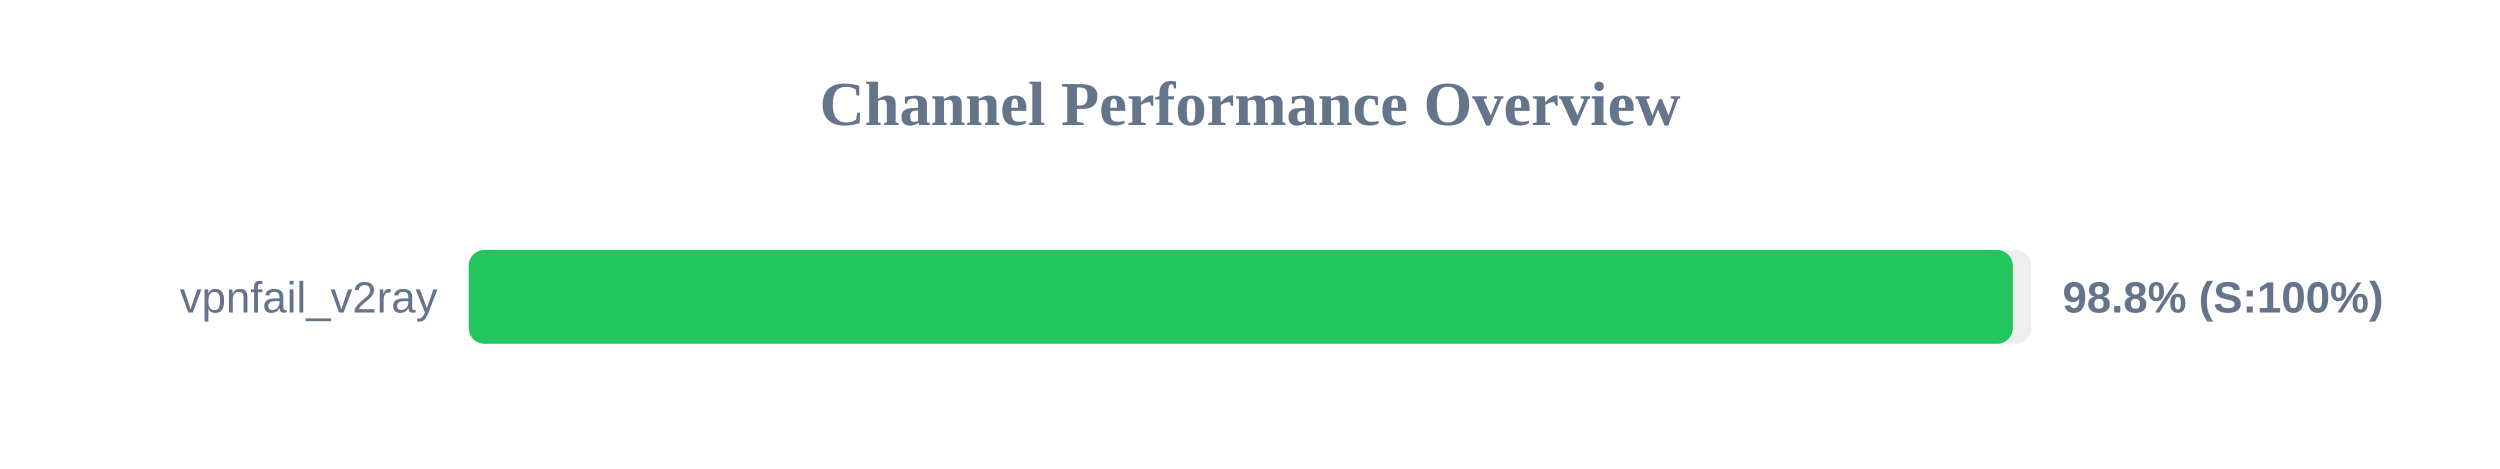
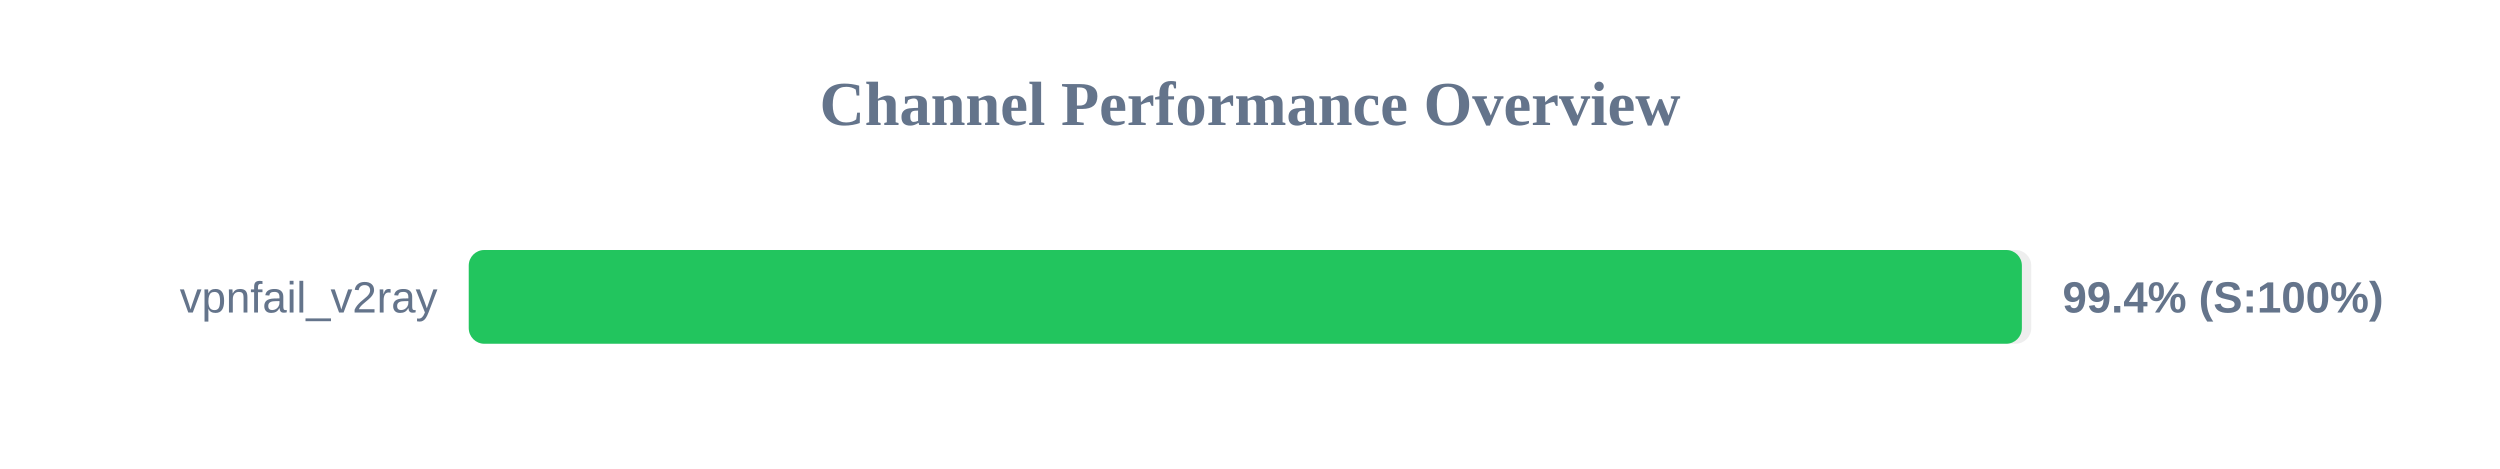
<svg xmlns="http://www.w3.org/2000/svg" width="800" height="150" version="1.1">
  <style>
        .row { font: 14px Arial; fill: #64748b; }
        .score { font: bold 14px Arial; fill: #64748b; }
    </style>
  <text x="400" y="40" text-anchor="middle" font-size="20px" font-weight="bold" fill="#64748b">Channel Performance Overview</text>
  <rect x="150" y="80" width="500" height="30" fill="#eee" rx="5" />
-   <rect x="150" y="80" width="494.1" height="30" fill="#22c55e" rx="5" />
+   <rect x="150" y="80" width="497.0" height="30" fill="#22c55e" rx="5" />
  <text x="140" y="100" text-anchor="end" class="row">vpnfail_v2ray</text>
-   <text x="660" y="100" text-anchor="start" class="score">98.8% (S:100%)</text>
+   <text x="660" y="100" text-anchor="start" class="score">99.4% (S:100%)</text>
</svg>
